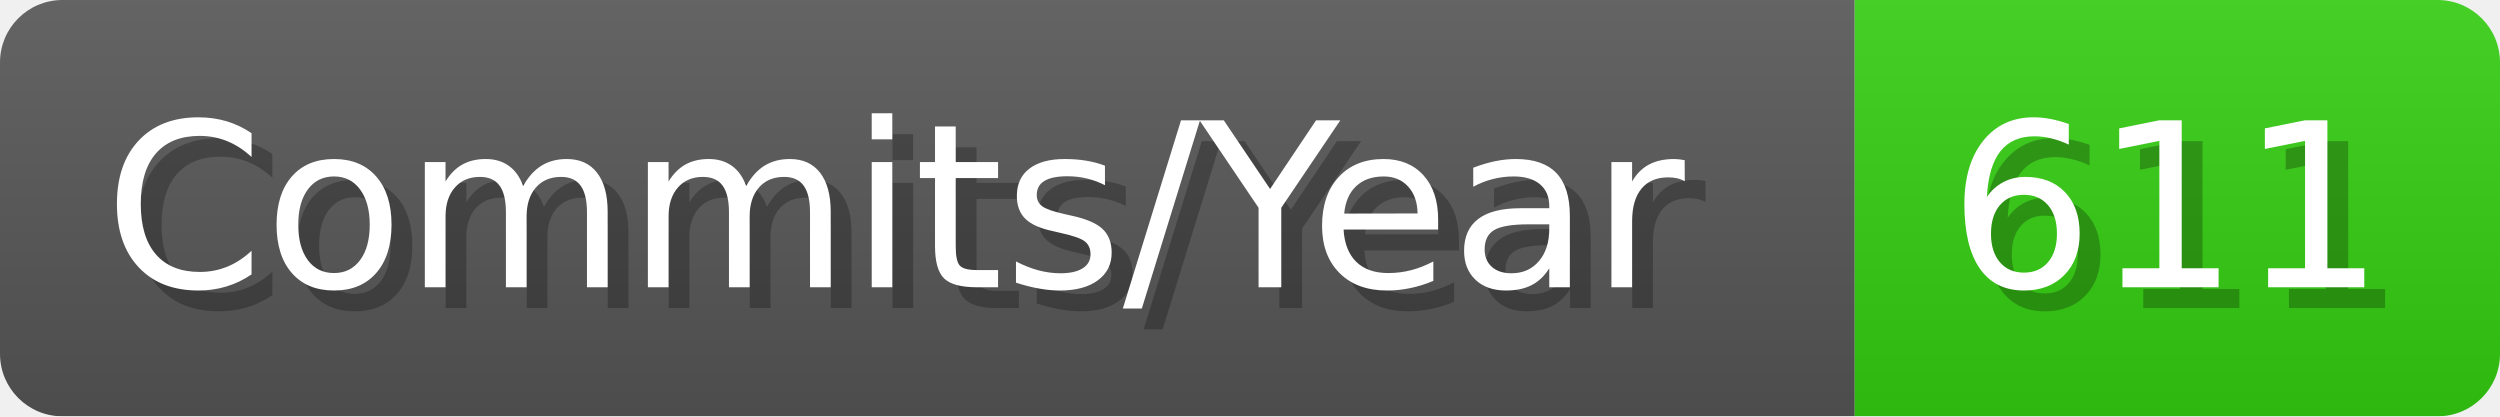
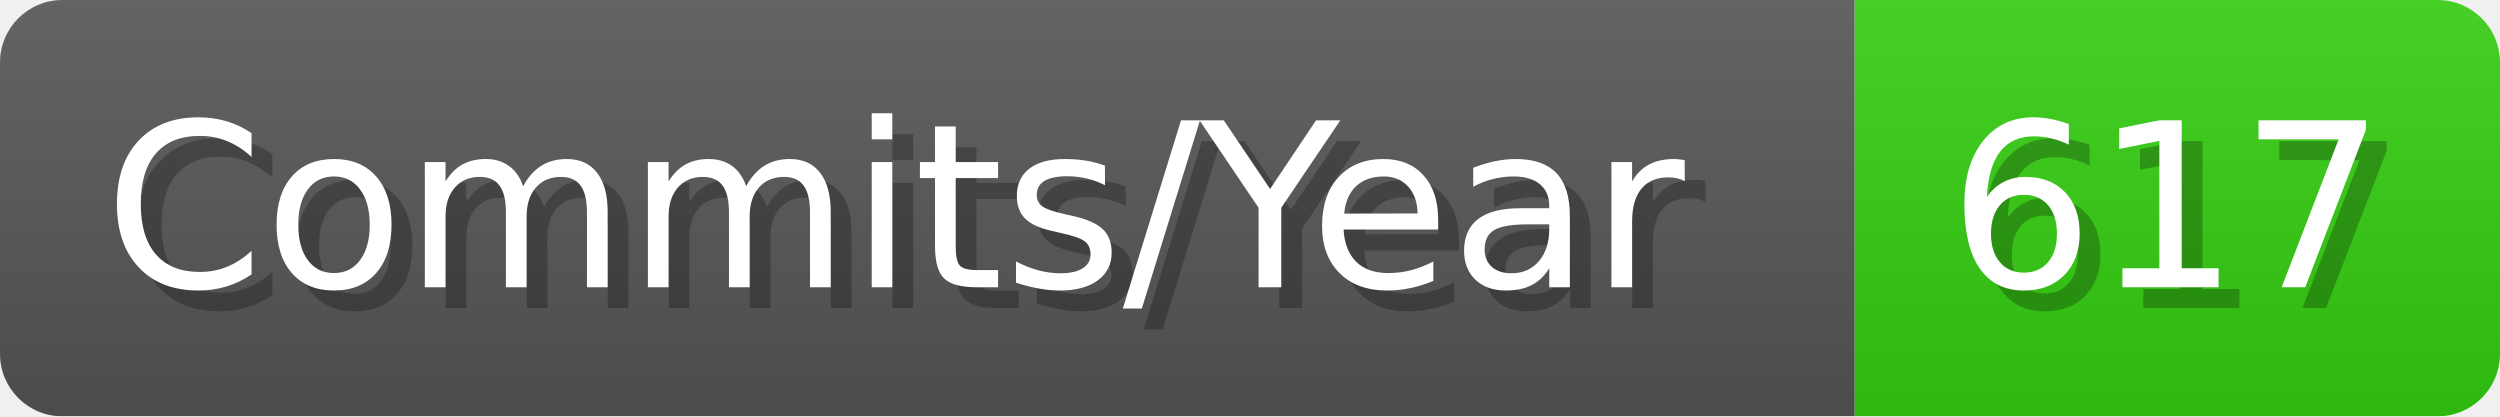
- <svg xmlns="http://www.w3.org/2000/svg" width="120.1" height="20" viewBox="0 0 1201 200" role="img" aria-label="Commits/Year: 611">
+ <svg xmlns="http://www.w3.org/2000/svg" width="120.1" height="20" viewBox="0 0 1201 200" role="img" aria-label="Commits/Year: 617">
  <linearGradient id="aUPdi" x2="0" y2="100%">
    <stop offset="0" stop-opacity=".1" stop-color="#EEE" />
    <stop offset="1" stop-opacity=".1" />
  </linearGradient>
  <mask id="WfAiQ">
    <rect width="1201" height="200" rx="30" fill="#FFF" />
  </mask>
  <g mask="url(#WfAiQ)">
    <rect width="891" height="200" fill="#555" />
    <rect width="310" height="200" fill="#3C1" x="891" />
    <rect width="1201" height="200" fill="url(#aUPdi)" />
  </g>
  <g aria-hidden="true" fill="#fff" text-anchor="start" font-family="Verdana,DejaVu Sans,sans-serif" font-size="110">
    <text x="60" y="148" textLength="791" fill="#000" opacity="0.25">Commits/Year</text>
    <text x="50" y="138" textLength="791">Commits/Year</text>
-     <text x="946" y="148" textLength="210" fill="#000" opacity="0.25">611</text>
-     <text x="936" y="138" textLength="210">611</text>
+     <text x="946" y="148" textLength="210" fill="#000" opacity="0.25">617</text>
+     <text x="936" y="138" textLength="210">617</text>
  </g>
</svg>
